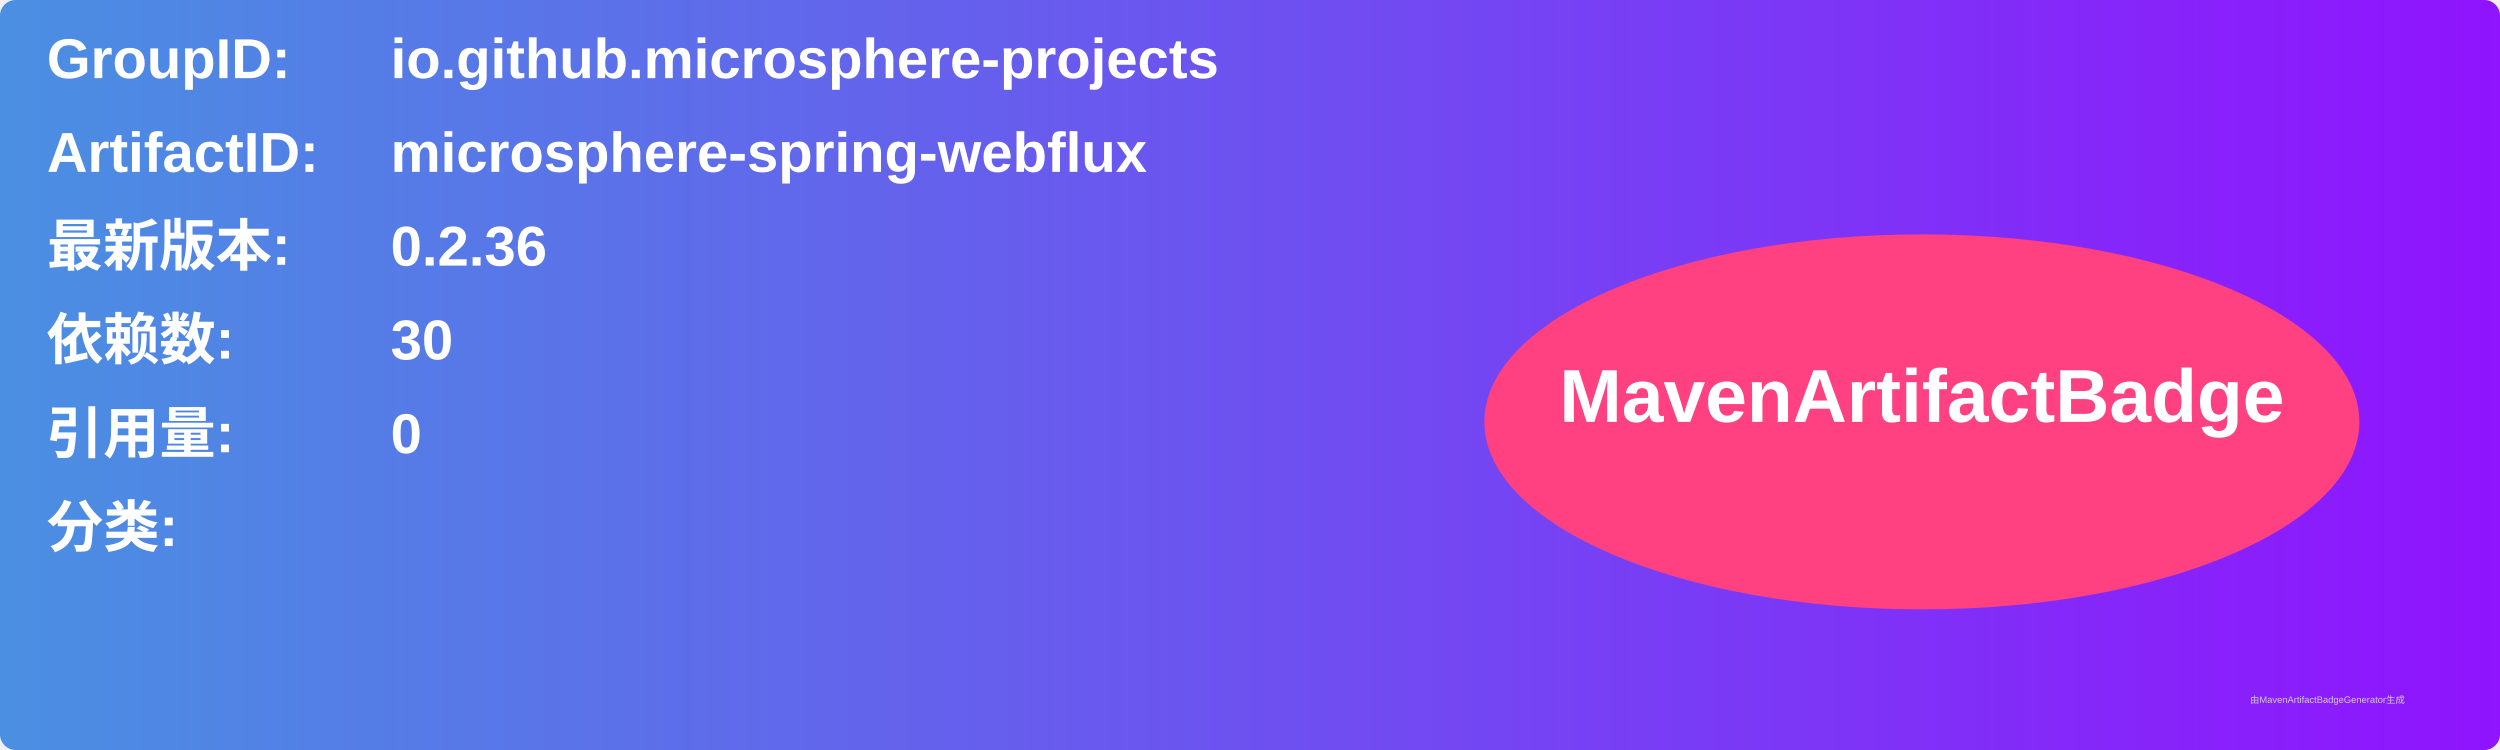
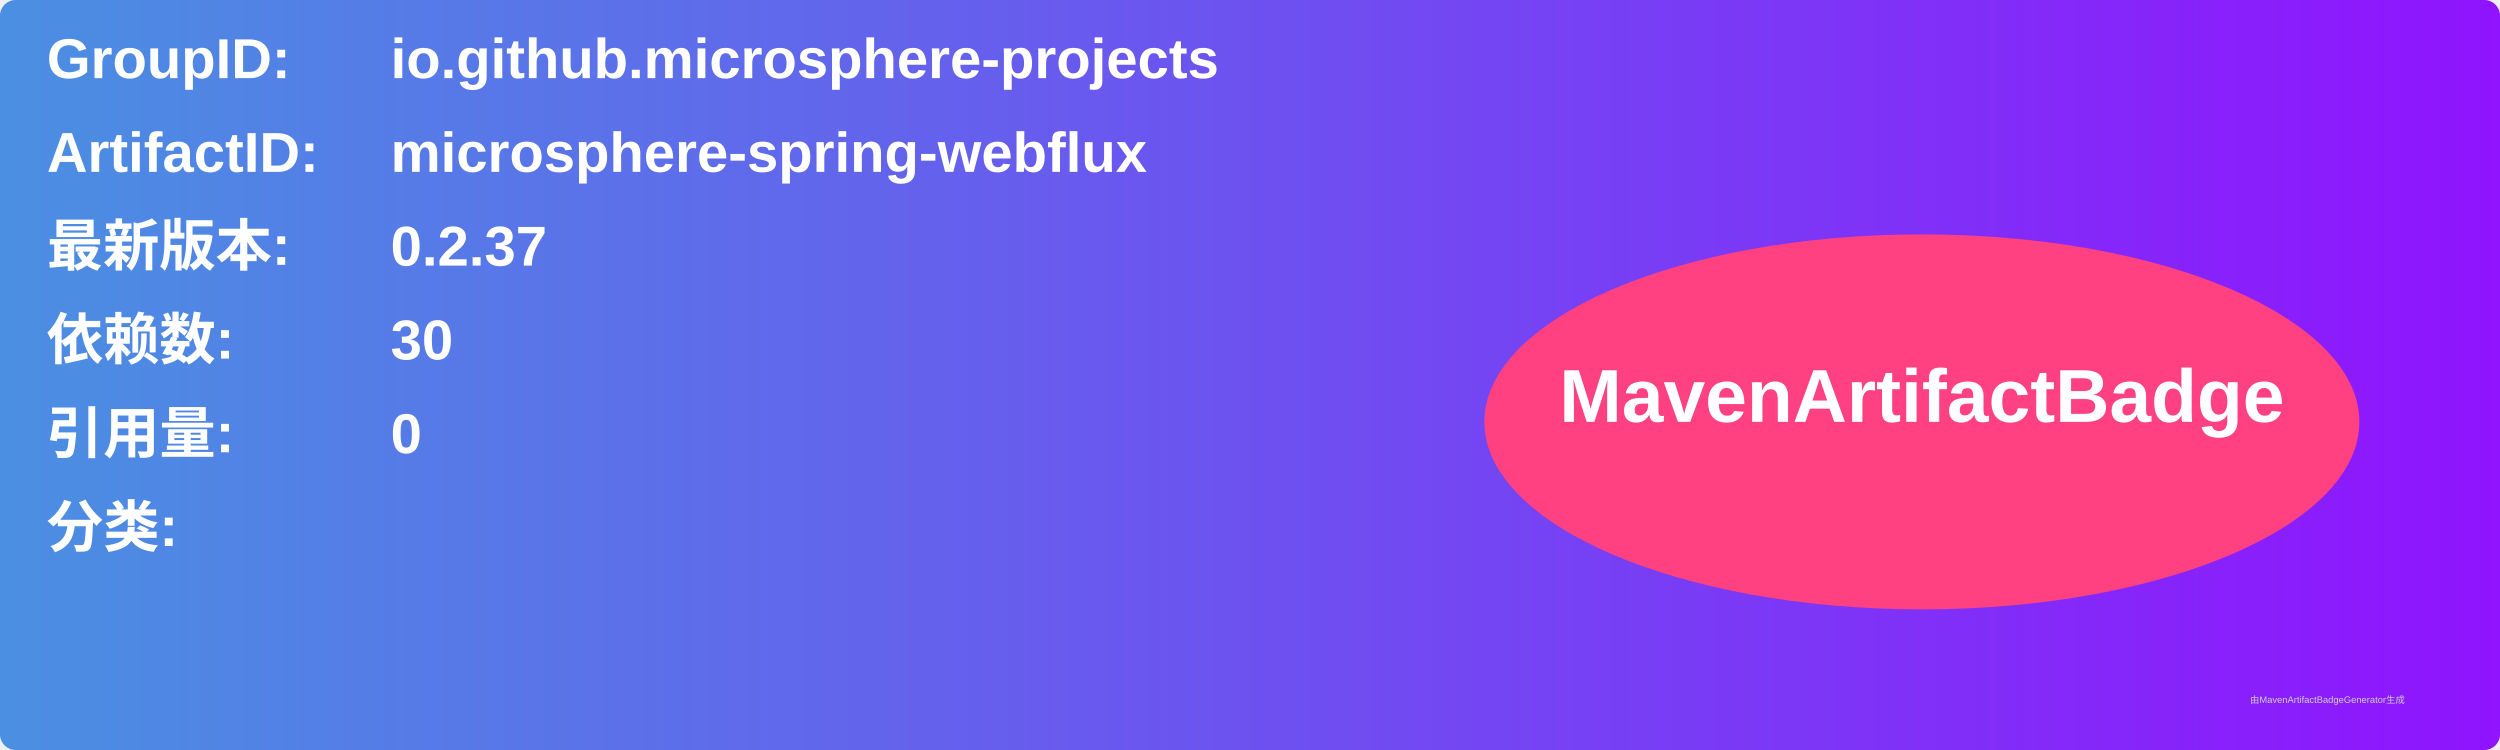
<svg xmlns="http://www.w3.org/2000/svg" width="800" height="240" viewBox="0 0 800 240">
  <linearGradient id="grad" x1="0%" y1="0%" x2="100%" y2="0%">
    <stop offset="0%" stop-color="#4a90e2" />
    <stop offset="100%" stop-color="#9013fe" />
  </linearGradient>
  <rect width="100%" height="100%" rx="5" ry="5" fill="url(#grad)" />
  <g transform="translate(15, 15)">
    <text x="0" y="10" font-family="Arial" font-size="18" fill="white" font-weight="bold" width="260">GroupID:</text>
    <text x="110" y="10" font-family="Arial" font-size="18" fill="white" font-weight="bold" width="460">io.github.microsphere-projects</text>
    <text x="0" y="40" font-family="Arial" font-size="18" fill="white" font-weight="bold" width="260">ArtifactID:</text>
    <text x="110" y="40" font-family="Arial" font-size="18" fill="white" font-weight="bold" width="460">microsphere-spring-webflux</text>
    <text x="0" y="70" font-family="Arial" font-size="18" fill="white" font-weight="bold">最新版本:</text>
    <text x="110" y="70" font-family="Arial" font-size="18" fill="white" font-weight="bold">
-       <tspan font-weight="bold">0.2.36</tspan>
+       <tspan font-weight="bold">0.2.37</tspan>
    </text>
    <text x="0" y="100" font-family="Arial" font-size="18" fill="white" font-weight="bold">依赖数: </text>
    <text x="110" y="100" font-family="Arial" font-size="18" fill="white">
      <tspan font-weight="bold">30</tspan>
    </text>
    <text x="0" y="130" font-family="Arial" font-size="18" fill="white" font-weight="bold">引用量: </text>
    <text x="110" y="130" font-family="Arial" font-size="18" fill="white">
      <tspan font-weight="bold">0</tspan>
    </text>
    <text x="0" y="160" font-family="Arial" font-size="18" fill="white" font-weight="bold">分类:</text>
    <text x="10" y="190" font-family="Arial" font-size="10" fill="white">
      <tspan font-weight="bold" />
    </text>
    <ellipse cx="600" cy="120" rx="140" ry="60" fill="#ff4081" />
    <text x="600" y="120" text-anchor="middle" font-family="Arial" font-size="24" fill="white" font-weight="bold">MavenArtifactBadge</text>
  </g>
  <text x="720" y="225" font-family="Arial" font-size="3" fill="#d0d0d0">由MavenArtifactBadgeGenerator生成</text>
</svg>
